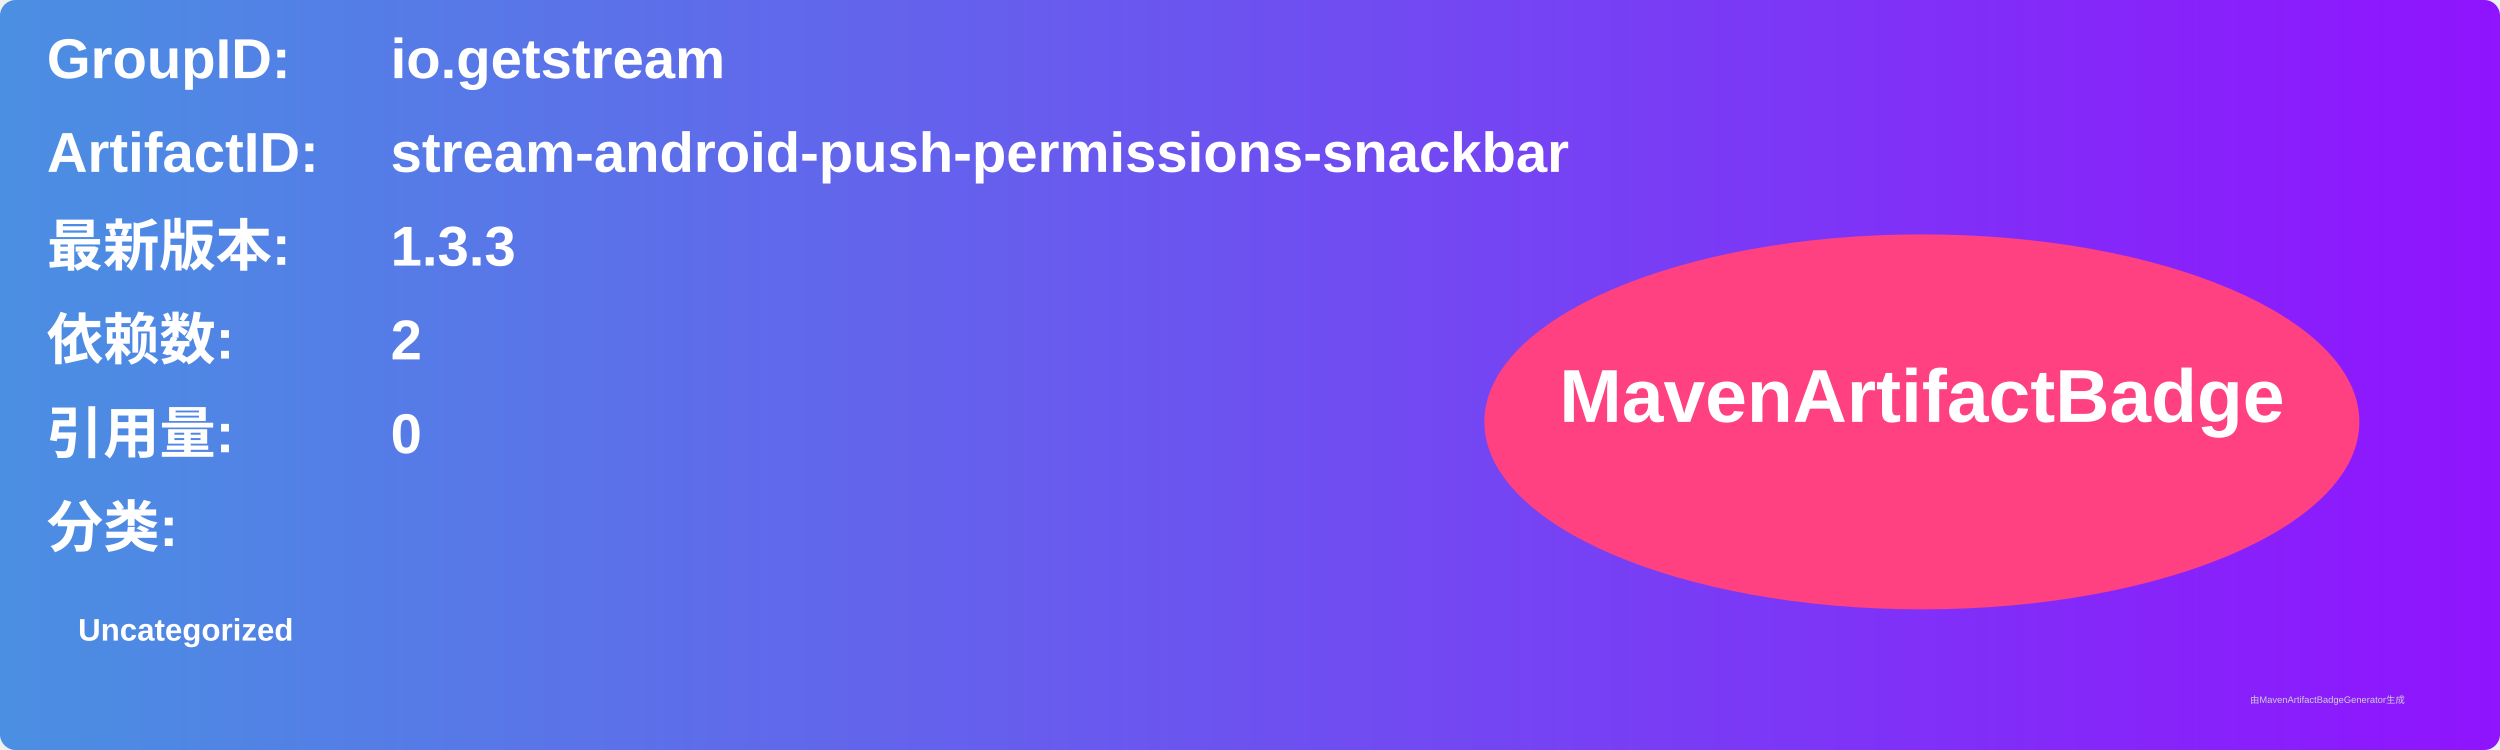
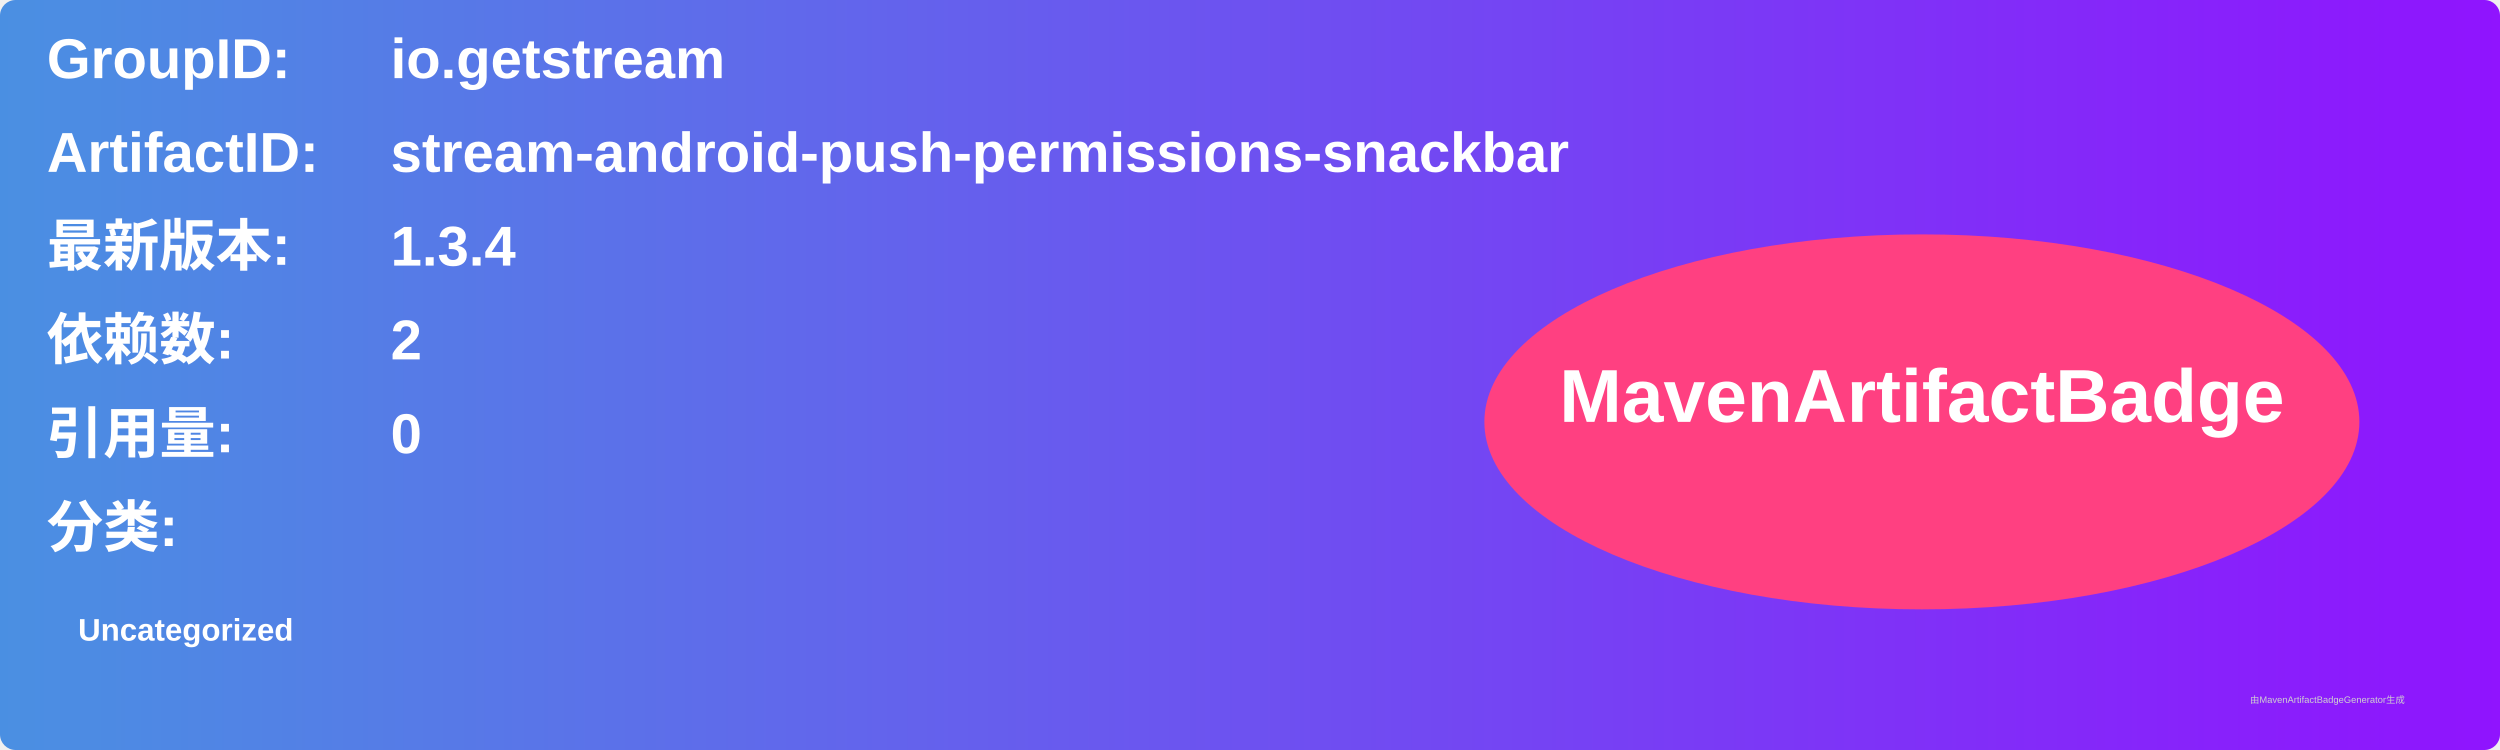
<svg xmlns="http://www.w3.org/2000/svg" width="800" height="240" viewBox="0 0 800 240">
  <linearGradient id="grad" x1="0%" y1="0%" x2="100%" y2="0%">
    <stop offset="0%" stop-color="#4a90e2" />
    <stop offset="100%" stop-color="#9013fe" />
  </linearGradient>
  <rect width="100%" height="100%" rx="5" ry="5" fill="url(#grad)" />
  <g transform="translate(15, 15)">
    <text x="0" y="10" font-family="Arial" font-size="18" fill="white" font-weight="bold" width="260">GroupID:</text>
    <text x="110" y="10" font-family="Arial" font-size="18" fill="white" font-weight="bold" width="460">io.getstream</text>
    <text x="0" y="40" font-family="Arial" font-size="18" fill="white" font-weight="bold" width="260">ArtifactID:</text>
    <text x="110" y="40" font-family="Arial" font-size="18" fill="white" font-weight="bold" width="460">stream-android-push-permissions-snackbar</text>
    <text x="0" y="70" font-family="Arial" font-size="18" fill="white" font-weight="bold">最新版本:</text>
    <text x="110" y="70" font-family="Arial" font-size="18" fill="white" font-weight="bold">
-       <tspan font-weight="bold">1.3.3</tspan>
+       <tspan font-weight="bold">1.3.4</tspan>
    </text>
    <text x="0" y="100" font-family="Arial" font-size="18" fill="white" font-weight="bold">依赖数: </text>
    <text x="110" y="100" font-family="Arial" font-size="18" fill="white">
      <tspan font-weight="bold">2</tspan>
    </text>
    <text x="0" y="130" font-family="Arial" font-size="18" fill="white" font-weight="bold">引用量: </text>
    <text x="110" y="130" font-family="Arial" font-size="18" fill="white">
      <tspan font-weight="bold">0</tspan>
    </text>
    <text x="0" y="160" font-family="Arial" font-size="18" fill="white" font-weight="bold">分类:</text>
    <text x="10" y="190" font-family="Arial" font-size="10" fill="white">
      <tspan font-weight="bold">Uncategorized</tspan>
    </text>
    <ellipse cx="600" cy="120" rx="140" ry="60" fill="#ff4081" />
    <text x="600" y="120" text-anchor="middle" font-family="Arial" font-size="24" fill="white" font-weight="bold">MavenArtifactBadge</text>
  </g>
  <text x="720" y="225" font-family="Arial" font-size="3" fill="#d0d0d0">由MavenArtifactBadgeGenerator生成</text>
</svg>
